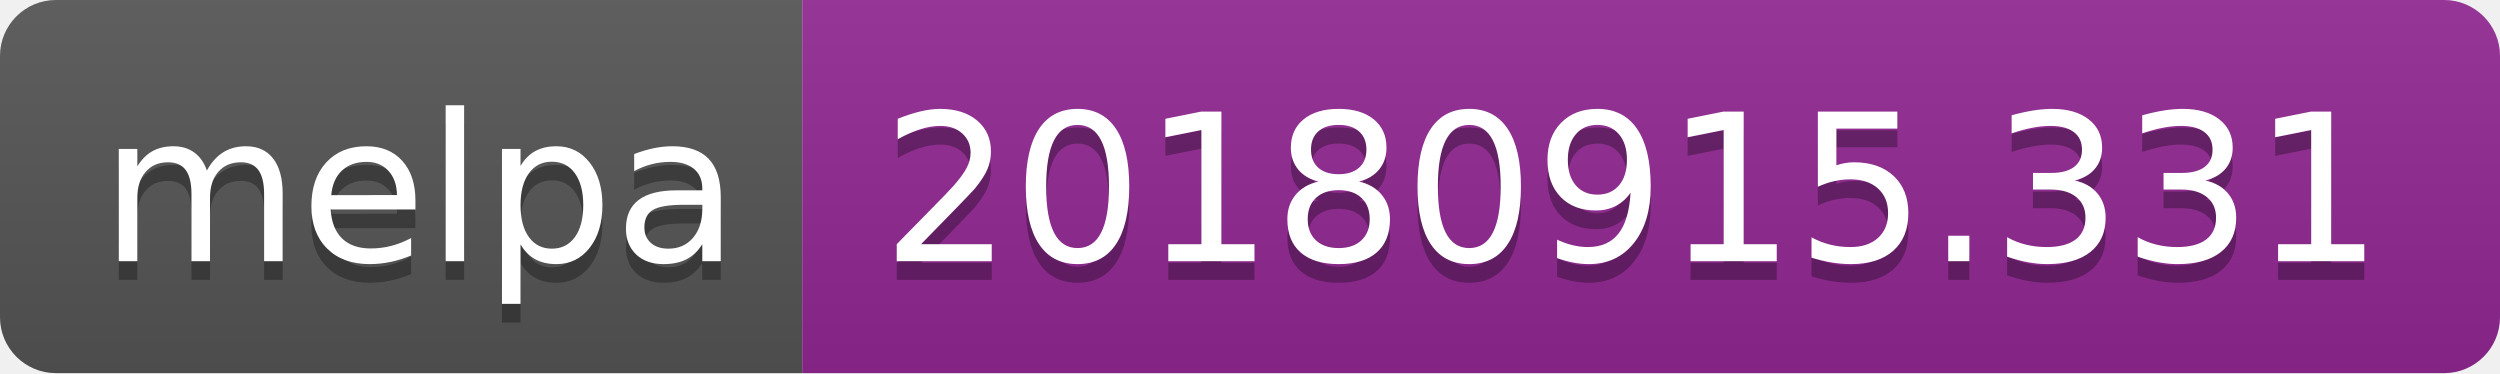
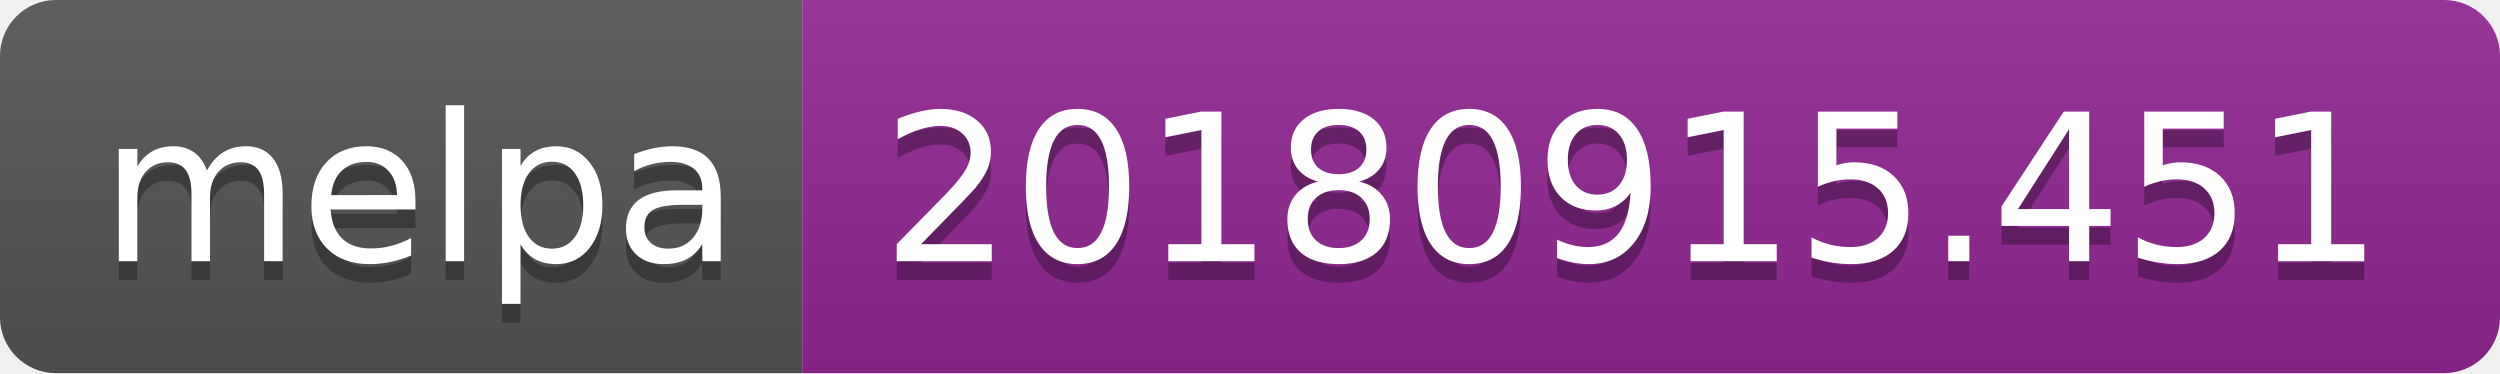
<svg xmlns="http://www.w3.org/2000/svg" width="134" height="20">
  <linearGradient id="b" x2="0" y2="100%">
    <stop offset="0" stop-color="#bbb" stop-opacity=".1" />
    <stop offset="1" stop-opacity=".1" />
  </linearGradient>
  <clipPath id="a">
    <rect width="134" height="20" rx="3" fill="#fff" />
  </clipPath>
  <g clip-path="url(#a)">
    <path fill="#555" d="M0 0h43v20H0z" />
    <path fill="#922793" d="M43 0h91v20H43z" />
    <path fill="url(#b)" d="M0 0h134v20H0z" />
  </g>
  <g fill="#fff" text-anchor="middle" font-family="DejaVu Sans,Verdana,Geneva,sans-serif" font-size="110">
    <text x="225" y="150" fill="#010101" fill-opacity=".3" transform="scale(.1)" textLength="330">melpa</text>
    <text x="225" y="140" transform="scale(.1)" textLength="330">melpa</text>
-     <text x="875" y="150" fill="#010101" fill-opacity=".3" transform="scale(.1)" textLength="810">20180915.331</text>
-     <text x="875" y="140" transform="scale(.1)" textLength="810">20180915.331</text>
+     <text x="875" y="150" fill="#010101" fill-opacity=".3" transform="scale(.1)" textLength="810">20180915.451</text>
+     <text x="875" y="140" transform="scale(.1)" textLength="810">20180915.451</text>
  </g>
</svg>
